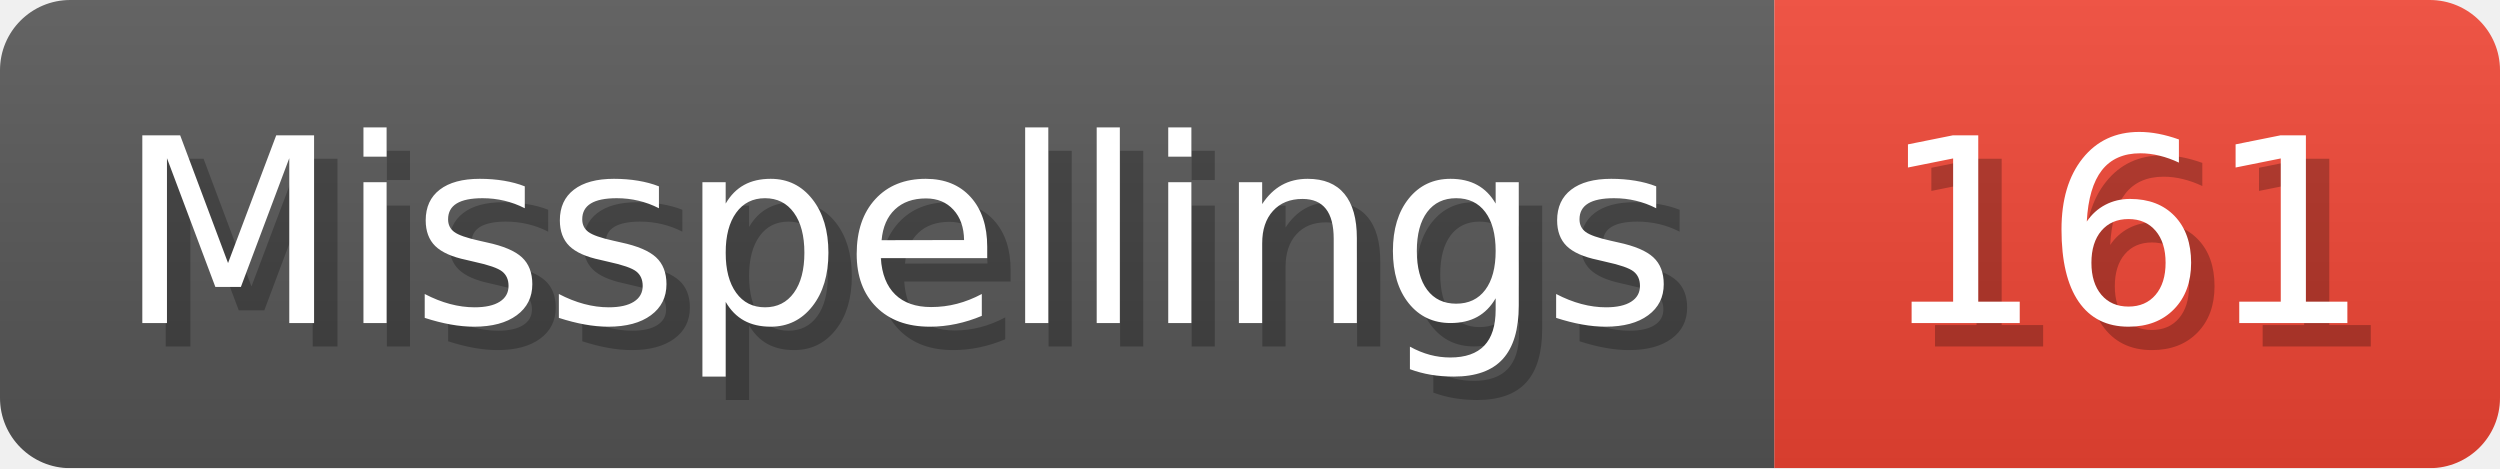
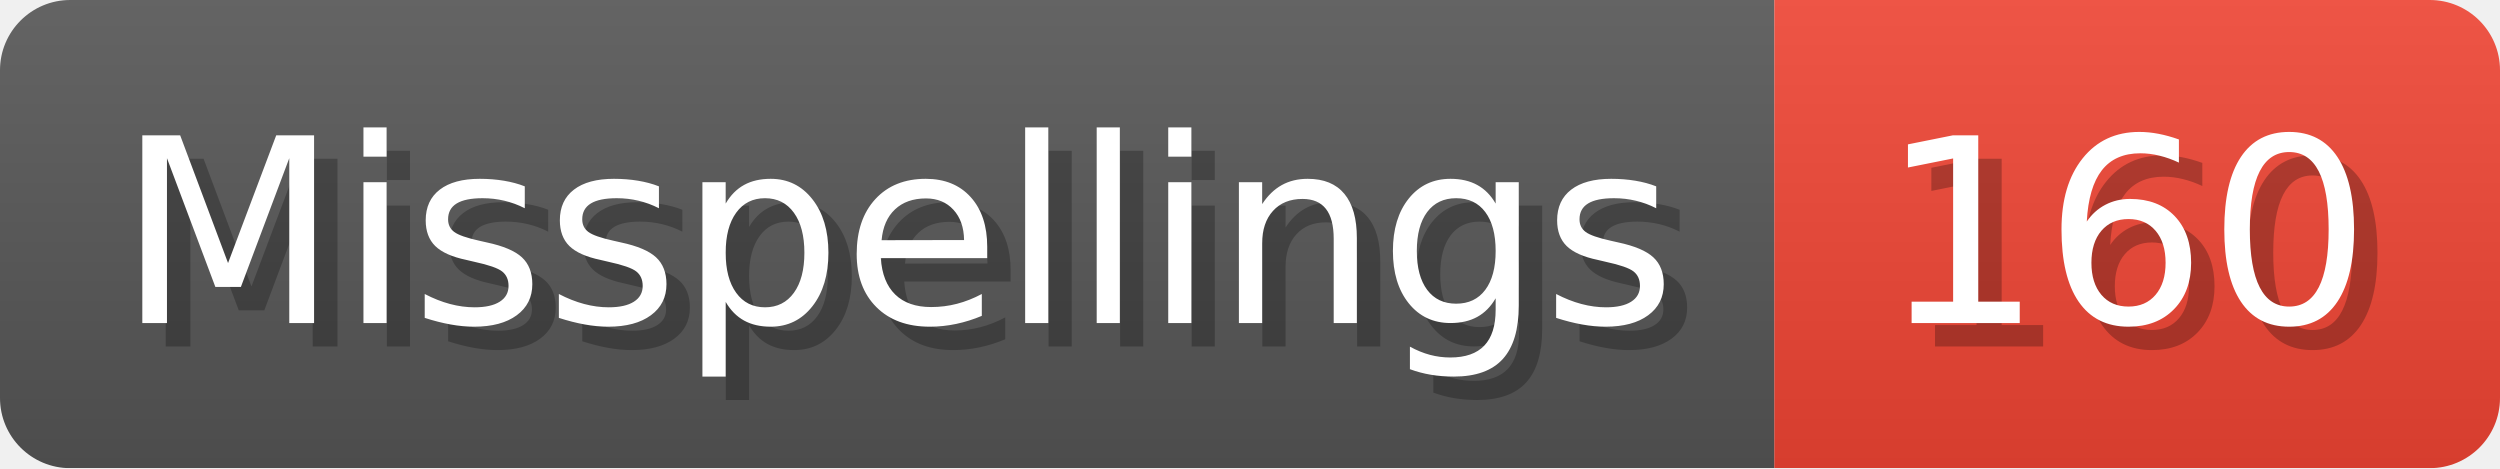
- <svg xmlns="http://www.w3.org/2000/svg" width="106.8" height="20" viewBox="0 0 1068 200" role="img" aria-label="Misspellings: 161">
+ <svg xmlns="http://www.w3.org/2000/svg" width="106.8" height="20" viewBox="0 0 1068 200" role="img" aria-label="Misspellings: 160">
  <linearGradient id="a" x2="0" y2="100%">
    <stop offset="0" stop-opacity=".1" stop-color="#EEE" />
    <stop offset="1" stop-opacity=".1" />
  </linearGradient>
  <mask id="m">
    <rect width="1068" height="200" rx="30" fill="#FFF" />
  </mask>
  <g mask="url(#m)">
    <rect width="758" height="200" fill="#555" />
    <rect width="310" height="200" fill="#E43" x="758" />
    <rect width="1068" height="200" fill="url(#a)" />
  </g>
  <g aria-hidden="true" fill="#fff" text-anchor="start" font-family="Verdana,DejaVu Sans,sans-serif" font-size="110">
    <text x="60" y="148" textLength="658" fill="#000" opacity="0.25">Misspellings</text>
    <text x="50" y="138" textLength="658">Misspellings</text>
-     <text x="813" y="148" textLength="210" fill="#000" opacity="0.25">161</text>
-     <text x="803" y="138" textLength="210">161</text>
+     <text x="813" y="148" textLength="210" fill="#000" opacity="0.25">160</text>
+     <text x="803" y="138" textLength="210">160</text>
  </g>
</svg>
